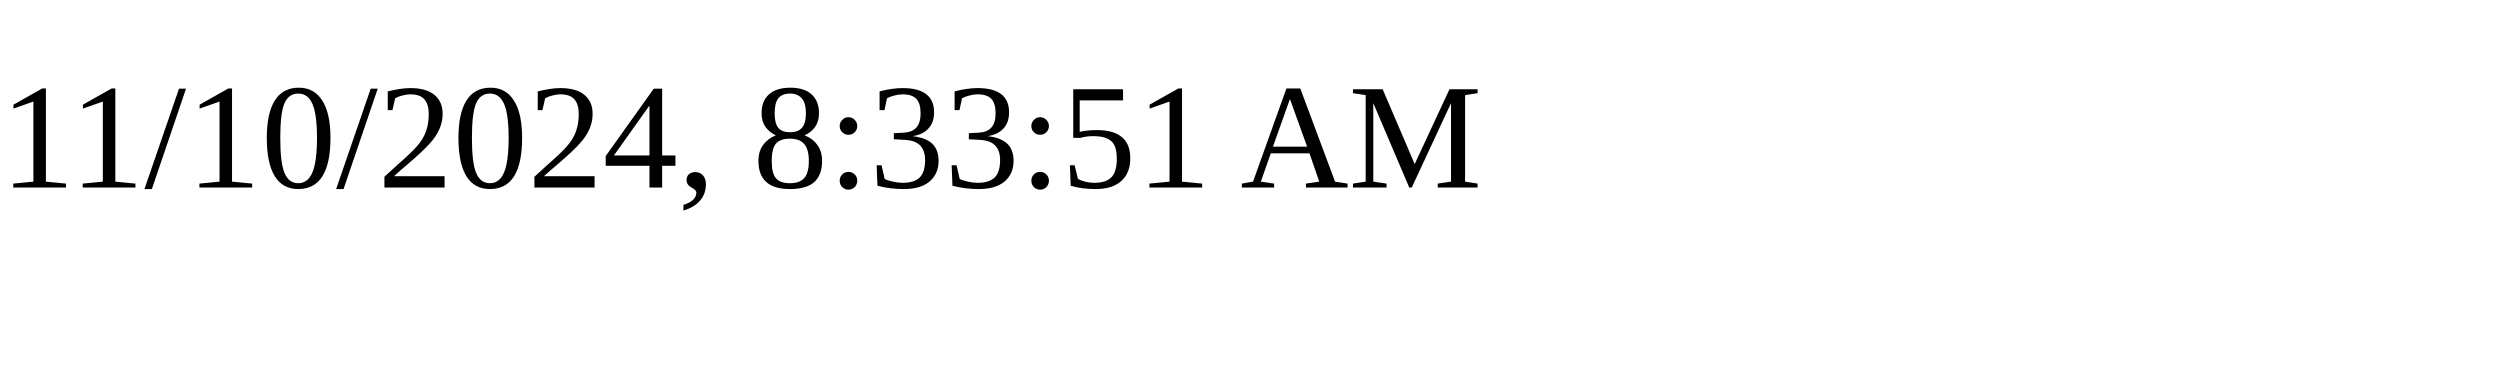
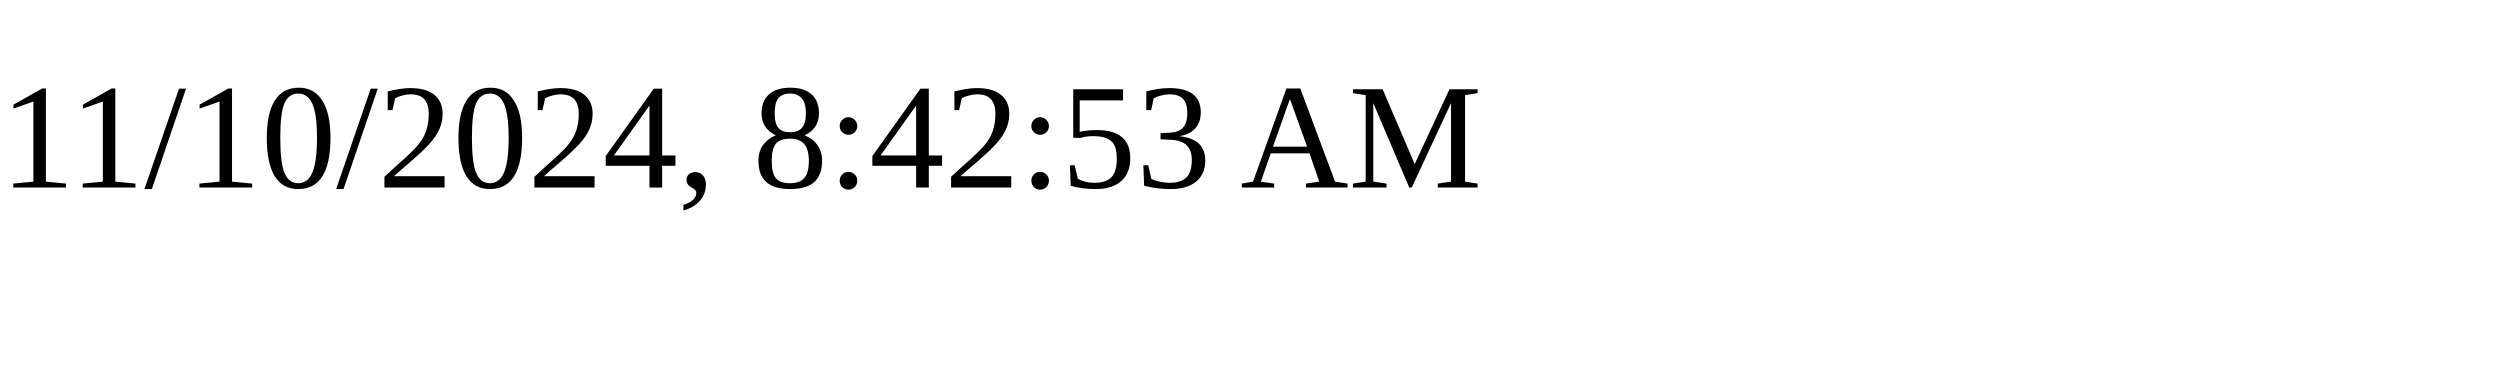
<svg xmlns="http://www.w3.org/2000/svg" height="30" width="200">
-   <text x="0" y="15">11/10/2024, 8:33:51 AM</text>
+   <text x="0" y="15">11/10/2024, 8:42:53 AM</text>
</svg>
